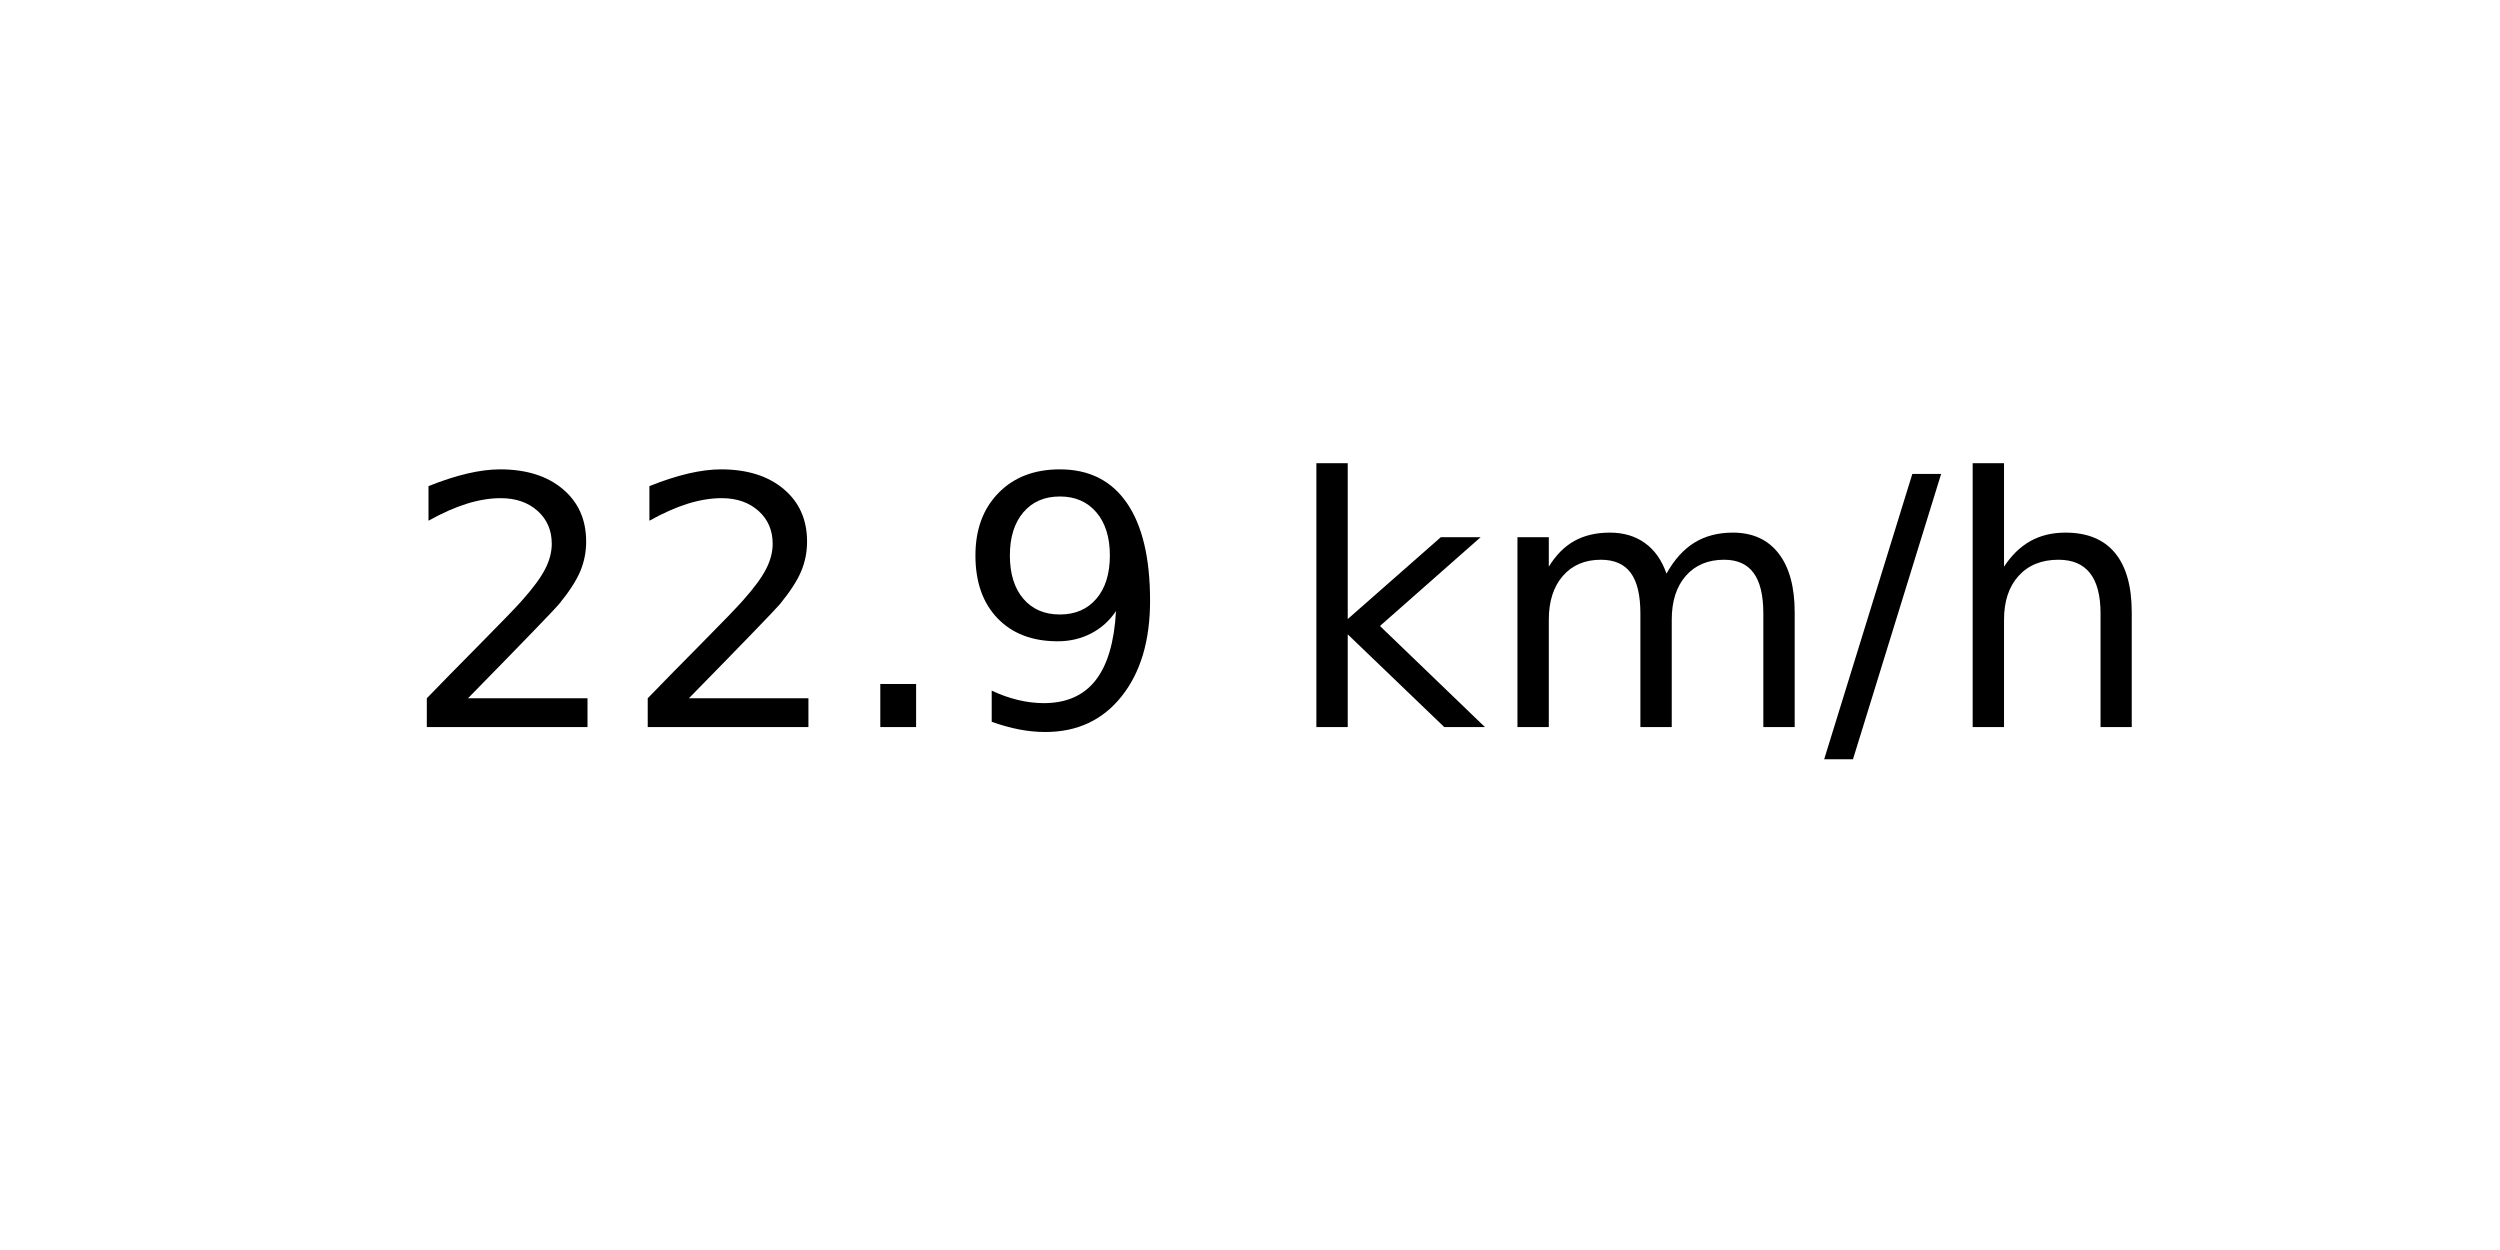
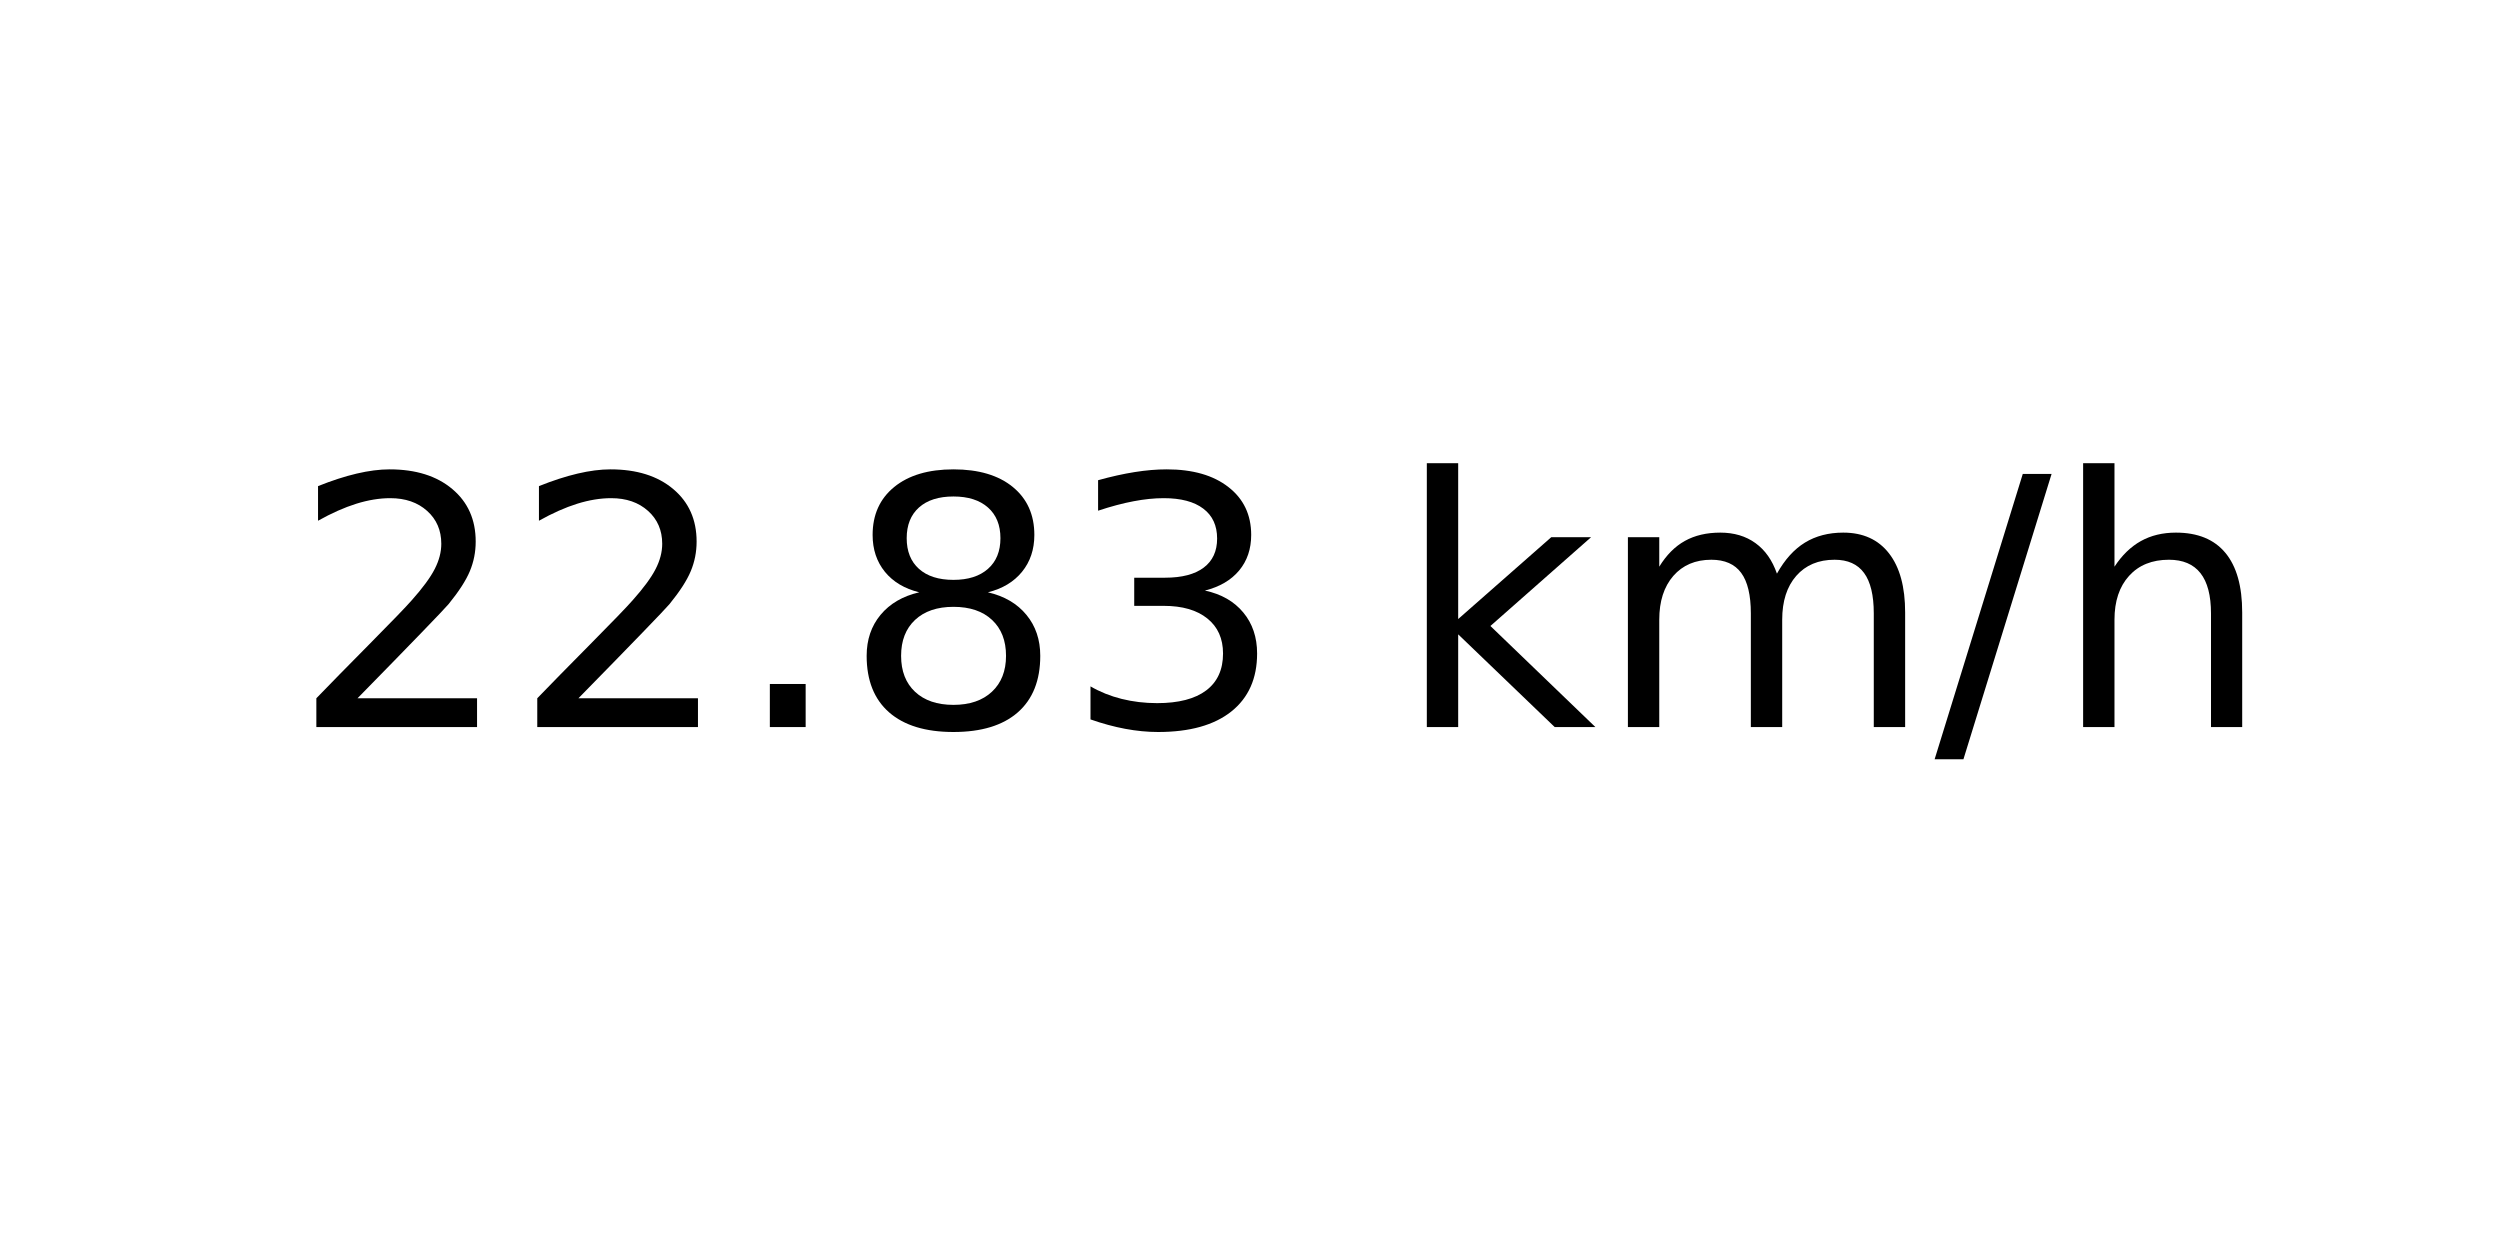
<svg xmlns="http://www.w3.org/2000/svg" xmlns:xlink="http://www.w3.org/1999/xlink" width="72pt" height="36pt" viewBox="0 0 72 36" version="1.1">
  <defs>
    <style type="text/css">*{stroke-linejoin: round; stroke-linecap: butt}</style>
  </defs>
  <g id="figure_1">
    <g id="axes_1">
      <g id="text_1">
-         <g transform="translate(11.55937 20.93937) scale(0.1 -0.1)">
+         <g transform="translate(8.378125 20.93937) scale(0.1 -0.1)">
          <defs>
            <path id="DejaVuSans-32" d="M 1228 531  L 3431 531  L 3431 0  L 469 0  L 469 531  Q 828 903 1448 1529  Q 2069 2156 2228 2338  Q 2531 2678 2651 2914  Q 2772 3150 2772 3378  Q 2772 3750 2511 3984  Q 2250 4219 1831 4219  Q 1534 4219 1204 4116  Q 875 4013 500 3803  L 500 4441  Q 881 4594 1212 4672  Q 1544 4750 1819 4750  Q 2544 4750 2975 4387  Q 3406 4025 3406 3419  Q 3406 3131 3298 2873  Q 3191 2616 2906 2266  Q 2828 2175 2409 1742  Q 1991 1309 1228 531  z " transform="scale(0.015625)" />
            <path id="DejaVuSans-2e" d="M 684 794  L 1344 794  L 1344 0  L 684 0  L 684 794  z " transform="scale(0.015625)" />
-             <path id="DejaVuSans-39" d="M 703 97  L 703 672  Q 941 559 1184 500  Q 1428 441 1663 441  Q 2288 441 2617 861  Q 2947 1281 2994 2138  Q 2813 1869 2534 1725  Q 2256 1581 1919 1581  Q 1219 1581 811 2004  Q 403 2428 403 3163  Q 403 3881 828 4315  Q 1253 4750 1959 4750  Q 2769 4750 3195 4129  Q 3622 3509 3622 2328  Q 3622 1225 3098 567  Q 2575 -91 1691 -91  Q 1453 -91 1209 -44  Q 966 3 703 97  z M 1959 2075  Q 2384 2075 2632 2365  Q 2881 2656 2881 3163  Q 2881 3666 2632 3958  Q 2384 4250 1959 4250  Q 1534 4250 1286 3958  Q 1038 3666 1038 3163  Q 1038 2656 1286 2365  Q 1534 2075 1959 2075  z " transform="scale(0.015625)" />
+             <path id="DejaVuSans-38" d="M 2034 2216  Q 1584 2216 1326 1975  Q 1069 1734 1069 1313  Q 1069 891 1326 650  Q 1584 409 2034 409  Q 2484 409 2743 651  Q 3003 894 3003 1313  Q 3003 1734 2745 1975  Q 2488 2216 2034 2216  z M 1403 2484  Q 997 2584 770 2862  Q 544 3141 544 3541  Q 544 4100 942 4425  Q 1341 4750 2034 4750  Q 2731 4750 3128 4425  Q 3525 4100 3525 3541  Q 3525 3141 3298 2862  Q 3072 2584 2669 2484  Q 3125 2378 3379 2068  Q 3634 1759 3634 1313  Q 3634 634 3220 271  Q 2806 -91 2034 -91  Q 1263 -91 848 271  Q 434 634 434 1313  Q 434 1759 690 2068  Q 947 2378 1403 2484  z M 1172 3481  Q 1172 3119 1398 2916  Q 1625 2713 2034 2713  Q 2441 2713 2670 2916  Q 2900 3119 2900 3481  Q 2900 3844 2670 4047  Q 2441 4250 2034 4250  Q 1625 4250 1398 4047  Q 1172 3844 1172 3481  z " transform="scale(0.015625)" />
+             <path id="DejaVuSans-33" d="M 2597 2516  Q 3050 2419 3304 2112  Q 3559 1806 3559 1356  Q 3559 666 3084 287  Q 2609 -91 1734 -91  Q 1441 -91 1130 -33  Q 819 25 488 141  L 488 750  Q 750 597 1062 519  Q 1375 441 1716 441  Q 2309 441 2620 675  Q 2931 909 2931 1356  Q 2931 1769 2642 2001  Q 2353 2234 1838 2234  L 1294 2234  L 1294 2753  L 1863 2753  Q 2328 2753 2575 2939  Q 2822 3125 2822 3475  Q 2822 3834 2567 4026  Q 2313 4219 1838 4219  Q 1578 4219 1281 4162  Q 984 4106 628 3988  L 628 4550  Q 988 4650 1302 4700  Q 1616 4750 1894 4750  Q 2613 4750 3031 4423  Q 3450 4097 3450 3541  Q 3450 3153 3228 2886  Q 3006 2619 2597 2516  z " transform="scale(0.015625)" />
            <path id="DejaVuSans-20" transform="scale(0.015625)" />
            <path id="DejaVuSans-6b" d="M 581 4863  L 1159 4863  L 1159 1991  L 2875 3500  L 3609 3500  L 1753 1863  L 3688 0  L 2938 0  L 1159 1709  L 1159 0  L 581 0  L 581 4863  z " transform="scale(0.015625)" />
            <path id="DejaVuSans-6d" d="M 3328 2828  Q 3544 3216 3844 3400  Q 4144 3584 4550 3584  Q 5097 3584 5394 3201  Q 5691 2819 5691 2113  L 5691 0  L 5113 0  L 5113 2094  Q 5113 2597 4934 2840  Q 4756 3084 4391 3084  Q 3944 3084 3684 2787  Q 3425 2491 3425 1978  L 3425 0  L 2847 0  L 2847 2094  Q 2847 2600 2669 2842  Q 2491 3084 2119 3084  Q 1678 3084 1418 2786  Q 1159 2488 1159 1978  L 1159 0  L 581 0  L 581 3500  L 1159 3500  L 1159 2956  Q 1356 3278 1631 3431  Q 1906 3584 2284 3584  Q 2666 3584 2933 3390  Q 3200 3197 3328 2828  z " transform="scale(0.015625)" />
            <path id="DejaVuSans-2f" d="M 1625 4666  L 2156 4666  L 531 -594  L 0 -594  L 1625 4666  z " transform="scale(0.015625)" />
            <path id="DejaVuSans-68" d="M 3513 2113  L 3513 0  L 2938 0  L 2938 2094  Q 2938 2591 2744 2837  Q 2550 3084 2163 3084  Q 1697 3084 1428 2787  Q 1159 2491 1159 1978  L 1159 0  L 581 0  L 581 4863  L 1159 4863  L 1159 2956  Q 1366 3272 1645 3428  Q 1925 3584 2291 3584  Q 2894 3584 3203 3211  Q 3513 2838 3513 2113  z " transform="scale(0.015625)" />
          </defs>
          <use xlink:href="#DejaVuSans-32" />
          <use xlink:href="#DejaVuSans-32" x="63.623" />
          <use xlink:href="#DejaVuSans-2e" x="127.246" />
-           <use xlink:href="#DejaVuSans-39" x="159.033" />
-           <use xlink:href="#DejaVuSans-20" x="222.656" />
-           <use xlink:href="#DejaVuSans-6b" x="254.443" />
-           <use xlink:href="#DejaVuSans-6d" x="312.354" />
-           <use xlink:href="#DejaVuSans-2f" x="409.766" />
-           <use xlink:href="#DejaVuSans-68" x="443.457" />
+           <use xlink:href="#DejaVuSans-38" x="159.033" />
+           <use xlink:href="#DejaVuSans-33" x="222.656" />
+           <use xlink:href="#DejaVuSans-20" x="286.279" />
+           <use xlink:href="#DejaVuSans-6b" x="318.066" />
+           <use xlink:href="#DejaVuSans-6d" x="375.977" />
+           <use xlink:href="#DejaVuSans-2f" x="473.389" />
+           <use xlink:href="#DejaVuSans-68" x="507.08" />
        </g>
      </g>
    </g>
  </g>
</svg>
